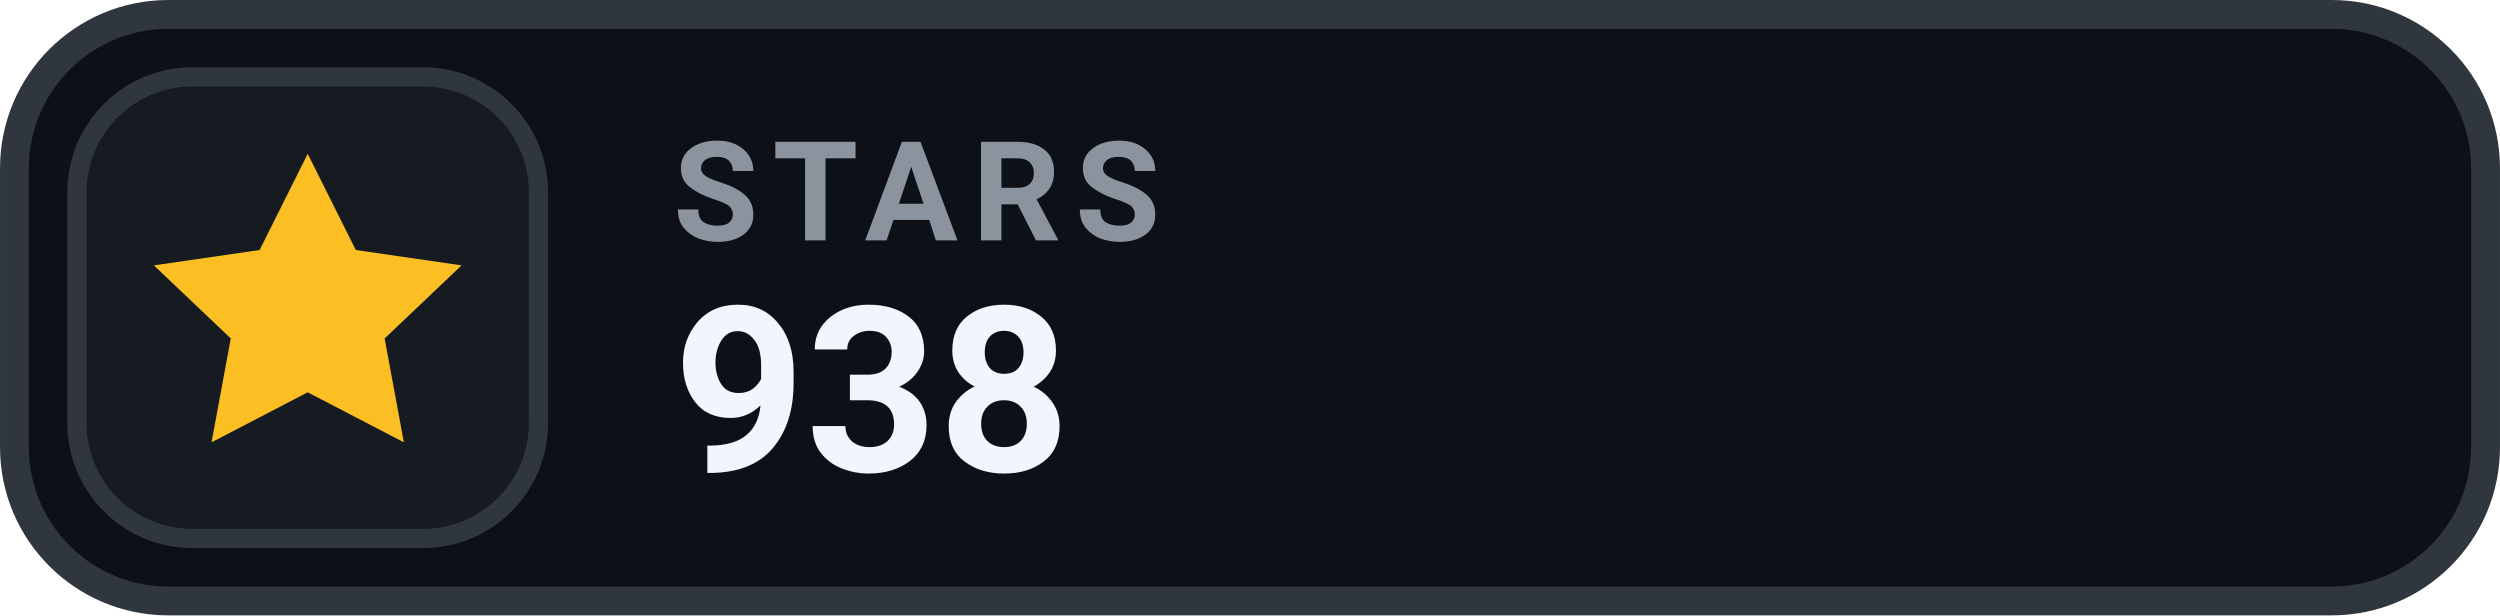
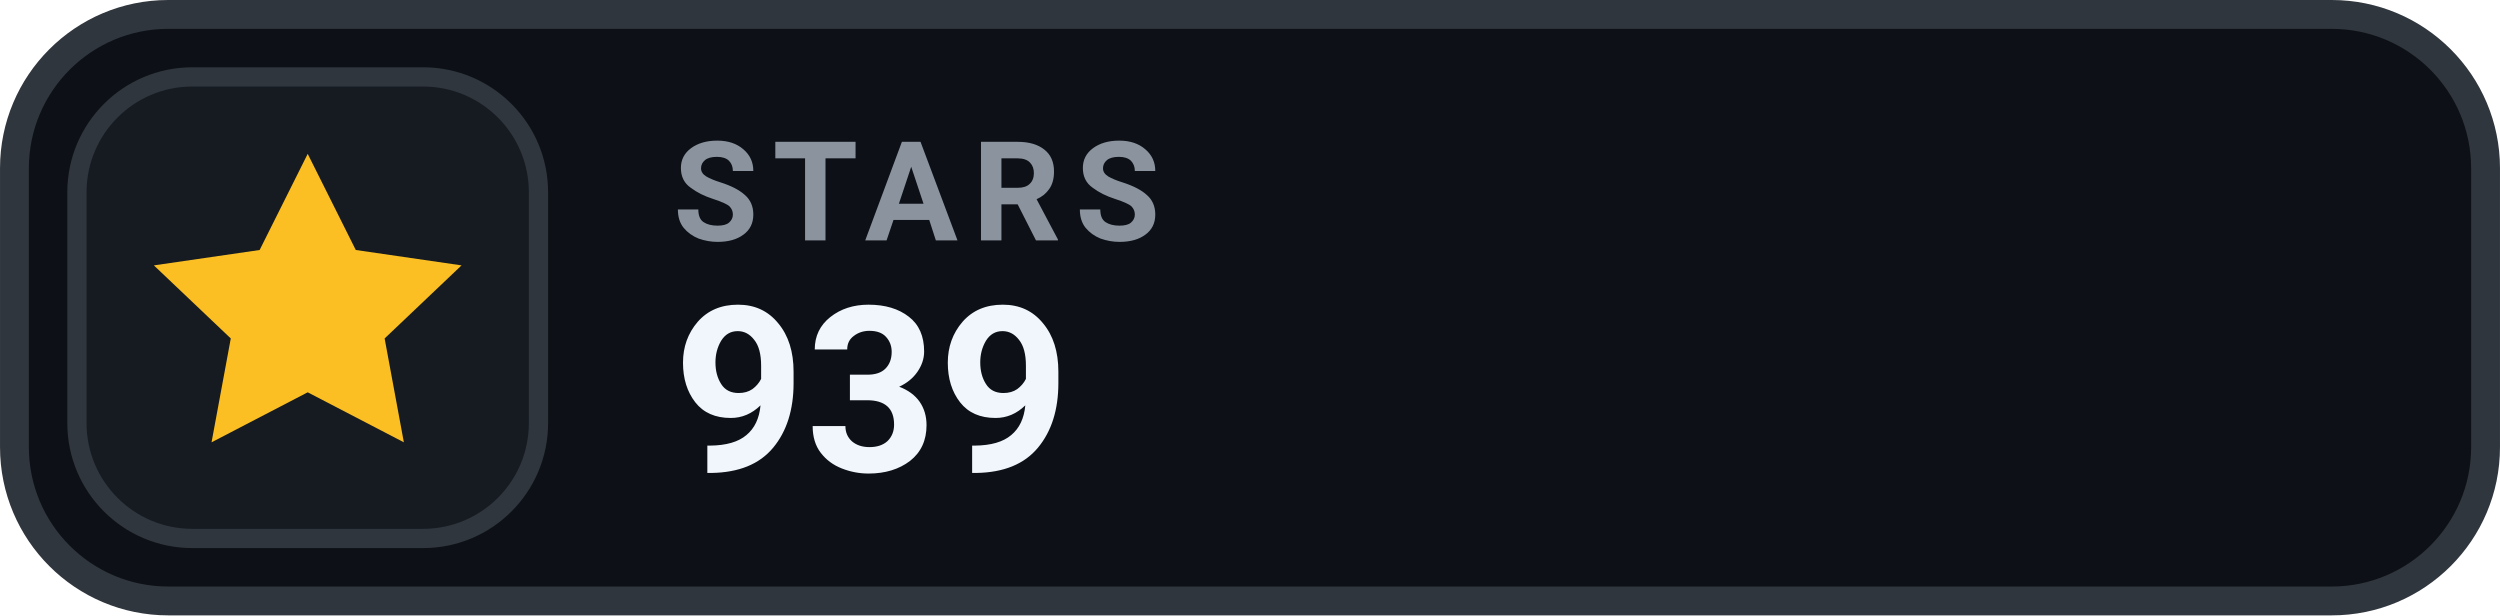
- <svg xmlns="http://www.w3.org/2000/svg" width="126" height="31.015" viewBox="0 0 130 32" role="img" aria-label="STARS 938">
+ <svg xmlns="http://www.w3.org/2000/svg" width="126" height="31.015" viewBox="0 0 130 32" role="img" aria-label="STARS 939">
  <rect x=".75" y=".75" width="128.5" height="30.5" rx="8" fill="#0D1117" stroke="#30363D" stroke-width="1.5" />
  <rect x="4" y="4" width="24" height="24" rx="6" fill="#161B22" stroke="#30363D" stroke-width="1" />
  <g transform="translate(16 16)" style="color:#FBBF24;">
    <path d="M0 -8 l2.5 5 5.5 .8 -4 3.8 1 5.4 -5 -2.6 -5 2.6 1 -5.4 -4 -3.8 5.5 -.8 Z" fill="currentColor" />
  </g>
  <text x="35" y="12.5" fill="#8B949E" font-family="-apple-system,BlinkMacSystemFont,'Segoe UI',Roboto,Helvetica,Arial,sans-serif" font-size="7.2" font-weight="700" letter-spacing=".75">STARS</text>
-   <text x="35" y="24.5" fill="#F0F6FC" font-family="-apple-system,BlinkMacSystemFont,'Segoe UI',Roboto,Helvetica,Arial,sans-serif" font-size="12" font-weight="700">938</text>
+   <text x="35" y="24.5" fill="#F0F6FC" font-family="-apple-system,BlinkMacSystemFont,'Segoe UI',Roboto,Helvetica,Arial,sans-serif" font-size="12" font-weight="700">939</text>
</svg>
